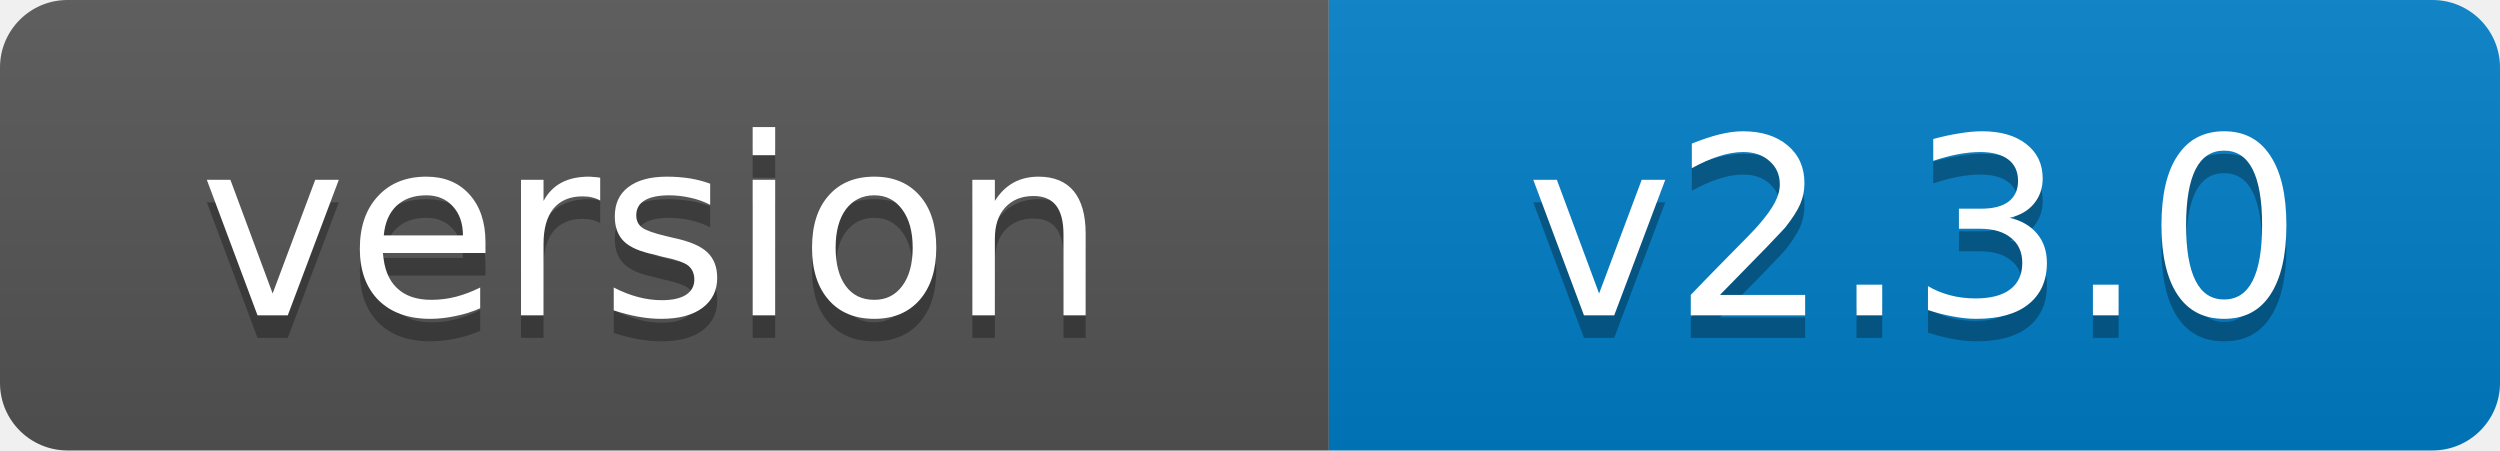
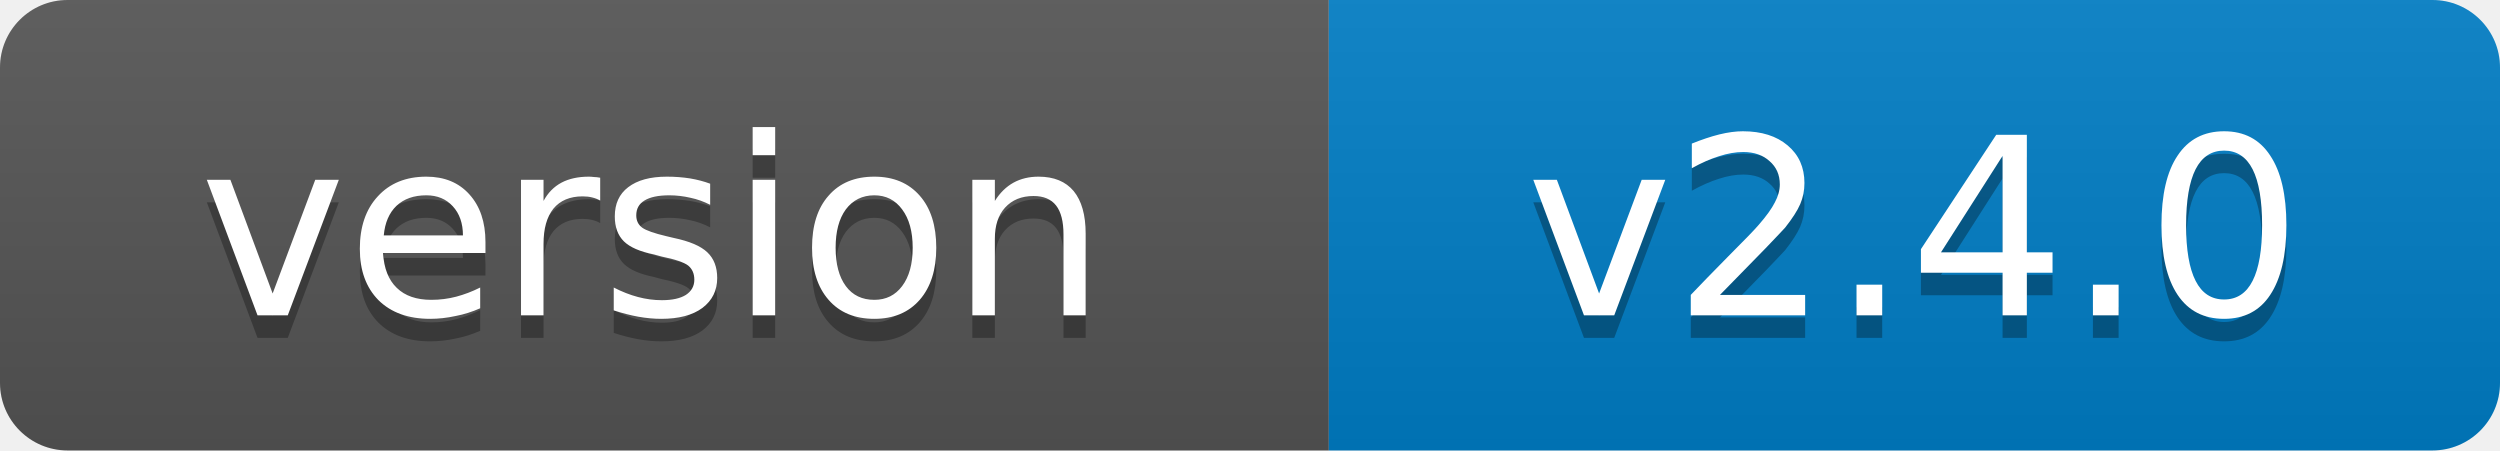
- <svg xmlns="http://www.w3.org/2000/svg" width="111" height="20" role="img" aria-label="version: v2.3.0">
+ <svg xmlns="http://www.w3.org/2000/svg" width="111" height="20" role="img" aria-label="version: v2.4.0">
  <linearGradient id="s" x2="0" y2="100%">
    <stop offset="0" stop-color="#bbb" stop-opacity=".1" />
    <stop offset="1" stop-opacity=".1" />
  </linearGradient>
  <clipPath id="r">
    <rect width="111" height="20" rx="3" fill="#fff" />
  </clipPath>
  <g clip-path="url(#r)">
    <rect width="59" height="20" fill="#555" />
    <rect x="59" width="52" height="20" fill="#007ec6" />
    <rect width="111" height="20" fill="url(#s)" />
  </g>
  <g fill="#fff" text-anchor="middle" font-family="Verdana,Geneva,DejaVu Sans,sans-serif" font-size="11">
    <text x="29" y="15" fill="#010101" fill-opacity=".3">version</text>
    <text x="29" y="14">version</text>
-     <text x="85" y="15" fill="#010101" fill-opacity=".3">v2.3.0</text>
-     <text x="85" y="14">v2.3.0</text>
+     <text x="85" y="15" fill="#010101" fill-opacity=".3">v2.4.0</text>
+     <text x="85" y="14">v2.4.0</text>
  </g>
</svg>
